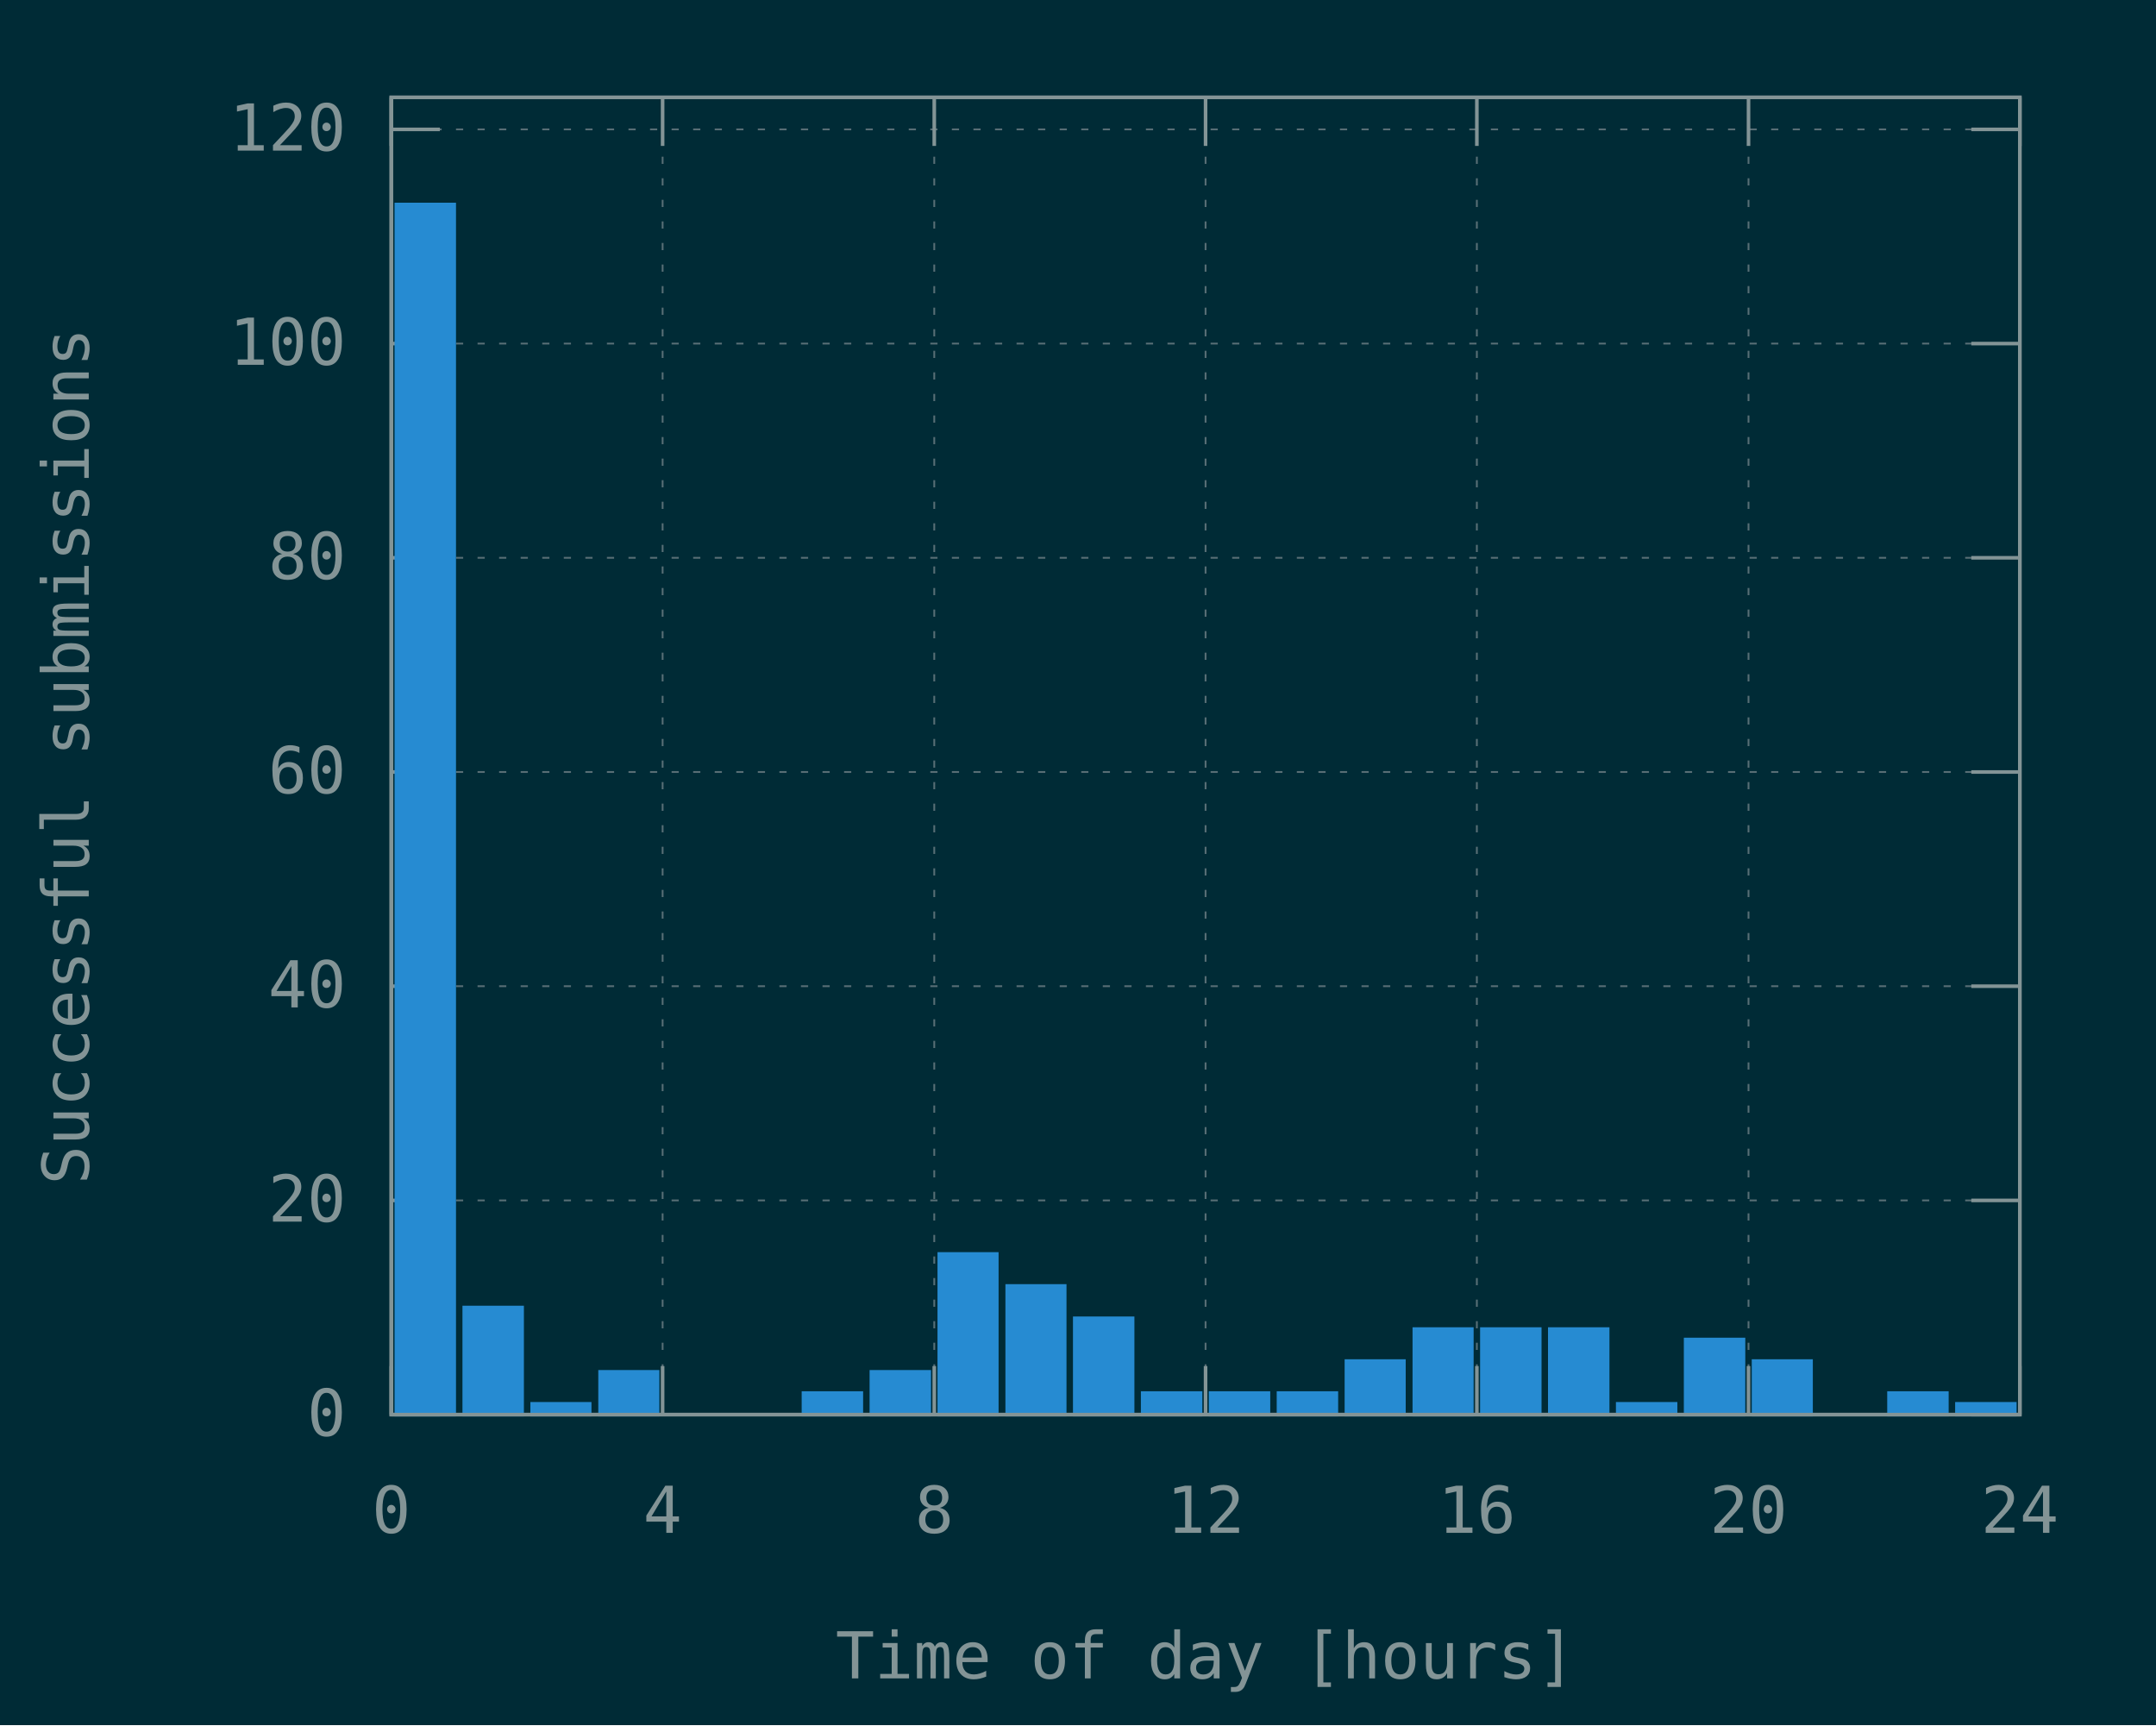
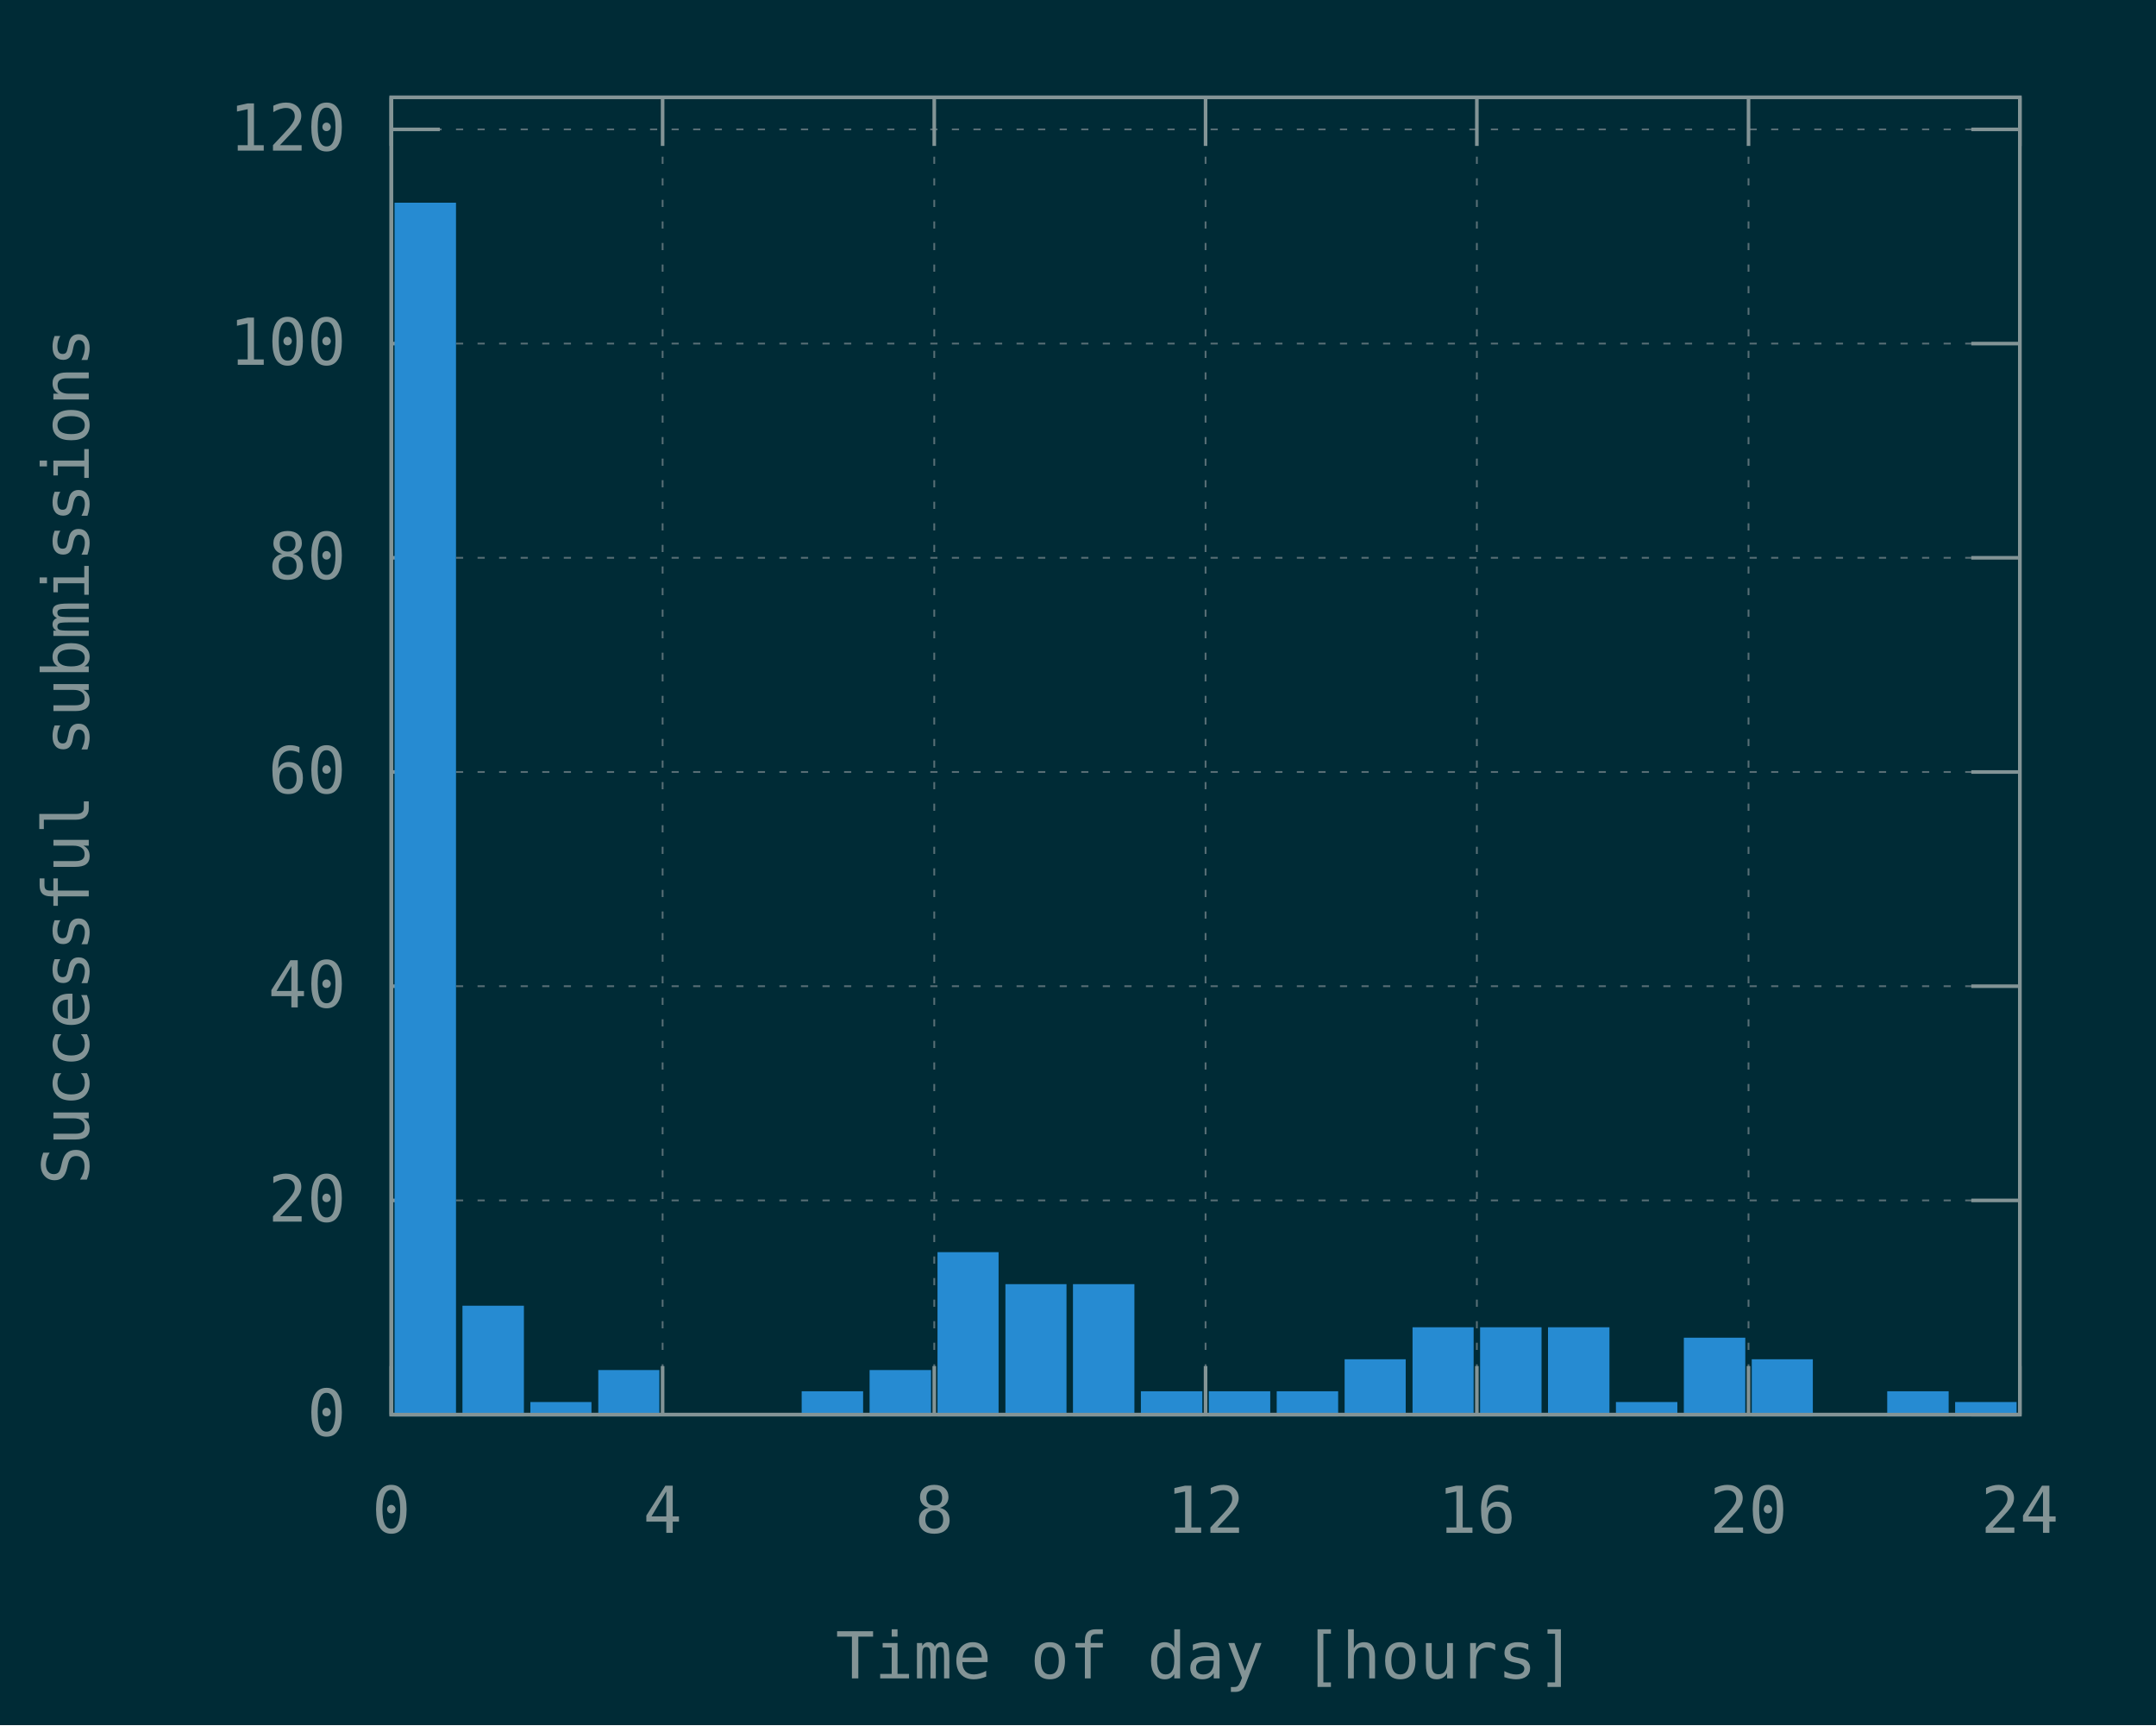
<svg xmlns="http://www.w3.org/2000/svg" xmlns:xlink="http://www.w3.org/1999/xlink" width="600" height="480" viewBox="0 0 600 480">
  <g id="gnuplot_canvas">
    <rect x="0" y="0" width="600" height="480" fill="#002b36" />
    <defs>
      <circle id="gpDot" r="0.5" stroke-width="0.5" stroke="currentColor" />
      <path id="gpPt0" stroke-width="0.148" stroke="currentColor" d="M-1,0 h2 M0,-1 v2" />
      <path id="gpPt1" stroke-width="0.148" stroke="currentColor" d="M-1,-1 L1,1 M1,-1 L-1,1" />
      <path id="gpPt2" stroke-width="0.148" stroke="currentColor" d="M-1,0 L1,0 M0,-1 L0,1 M-1,-1 L1,1 M-1,1 L1,-1" />
      <rect id="gpPt3" stroke-width="0.148" stroke="currentColor" x="-1" y="-1" width="2" height="2" />
      <rect id="gpPt4" stroke-width="0.148" stroke="currentColor" fill="currentColor" x="-1" y="-1" width="2" height="2" />
      <circle id="gpPt5" stroke-width="0.148" stroke="currentColor" cx="0" cy="0" r="1" />
      <use xlink:href="#gpPt5" id="gpPt6" fill="currentColor" stroke="none" />
      <path id="gpPt7" stroke-width="0.148" stroke="currentColor" d="M0,-1.33 L-1.33,0.67 L1.33,0.67 z" />
      <use xlink:href="#gpPt7" id="gpPt8" fill="currentColor" stroke="none" />
      <use xlink:href="#gpPt7" id="gpPt9" stroke="currentColor" transform="rotate(180)" />
      <use xlink:href="#gpPt9" id="gpPt10" fill="currentColor" stroke="none" />
      <use xlink:href="#gpPt3" id="gpPt11" stroke="currentColor" transform="rotate(45)" />
      <use xlink:href="#gpPt11" id="gpPt12" fill="currentColor" stroke="none" />
      <path id="gpPt13" stroke-width="0.148" stroke="currentColor" d="M0,1.330 L1.265,0.411 L0.782,-1.067 L-0.782,-1.076 L-1.265,0.411 z" />
      <use xlink:href="#gpPt13" id="gpPt14" fill="currentColor" stroke="none" />
      <filter id="textbox" filterUnits="objectBoundingBox" x="0" y="0" height="1" width="1">
        <feFlood flood-color="#002B36" flood-opacity="1" result="bgnd" />
        <feComposite in="SourceGraphic" in2="bgnd" operator="atop" />
      </filter>
      <filter id="greybox" filterUnits="objectBoundingBox" x="0" y="0" height="1" width="1">
        <feFlood flood-color="lightgrey" flood-opacity="1" result="grey" />
        <feComposite in="SourceGraphic" in2="grey" operator="atop" />
      </filter>
    </defs>
    <g fill="none" color="#002B36" stroke="currentColor" stroke-width="1.00" stroke-linecap="butt" stroke-linejoin="miter">
</g>
    <g fill="none" color="black" stroke="currentColor" stroke-width="1.00" stroke-linecap="butt" stroke-linejoin="miter">
</g>
    <g fill="none" color="black" stroke="rgb(131, 148, 150)" stroke-width="0.50" stroke-linecap="butt" stroke-linejoin="miter">
</g>
    <g fill="none" color="gray" stroke="currentColor" stroke-width="0.50" stroke-linecap="butt" stroke-linejoin="miter">
      <path stroke="rgb( 88, 110, 117)" stroke-dasharray="2,4" class="gridline" d="M108.9,393.6 L562.1,393.6  " />
    </g>
    <g fill="none" color="gray" stroke="rgb( 88, 110, 117)" stroke-width="1.00" stroke-linecap="butt" stroke-linejoin="miter">
</g>
    <g fill="none" color="black" stroke="currentColor" stroke-width="1.00" stroke-linecap="butt" stroke-linejoin="miter">
      <path stroke="rgb(131, 148, 150)" d="M108.9,393.6 L122.4,393.6 M562.1,393.6 L548.6,393.6  " />
      <g transform="translate(96.3,399.5)" stroke="none" fill="rgb(131,148,150)" font-family="Inconsolata" font-size="18.00" text-anchor="end">
        <text>
          <tspan font-family="Inconsolata"> 0</tspan>
        </text>
      </g>
    </g>
    <g fill="none" color="black" stroke="currentColor" stroke-width="1.00" stroke-linecap="butt" stroke-linejoin="miter">
</g>
    <g fill="none" color="black" stroke="rgb(131, 148, 150)" stroke-width="0.50" stroke-linecap="butt" stroke-linejoin="miter">
</g>
    <g fill="none" color="gray" stroke="currentColor" stroke-width="0.50" stroke-linecap="butt" stroke-linejoin="miter">
      <path stroke="rgb( 88, 110, 117)" stroke-dasharray="2,4" class="gridline" d="M108.9,334.0 L562.1,334.0  " />
    </g>
    <g fill="none" color="gray" stroke="rgb( 88, 110, 117)" stroke-width="1.00" stroke-linecap="butt" stroke-linejoin="miter">
</g>
    <g fill="none" color="black" stroke="currentColor" stroke-width="1.00" stroke-linecap="butt" stroke-linejoin="miter">
      <path stroke="rgb(131, 148, 150)" d="M108.9,334.0 L122.4,334.0 M562.1,334.0 L548.6,334.0  " />
      <g transform="translate(96.3,339.9)" stroke="none" fill="rgb(131,148,150)" font-family="Inconsolata" font-size="18.00" text-anchor="end">
        <text>
          <tspan font-family="Inconsolata"> 20</tspan>
        </text>
      </g>
    </g>
    <g fill="none" color="black" stroke="currentColor" stroke-width="1.00" stroke-linecap="butt" stroke-linejoin="miter">
</g>
    <g fill="none" color="black" stroke="rgb(131, 148, 150)" stroke-width="0.50" stroke-linecap="butt" stroke-linejoin="miter">
</g>
    <g fill="none" color="gray" stroke="currentColor" stroke-width="0.50" stroke-linecap="butt" stroke-linejoin="miter">
      <path stroke="rgb( 88, 110, 117)" stroke-dasharray="2,4" class="gridline" d="M108.9,274.4 L562.1,274.4  " />
    </g>
    <g fill="none" color="gray" stroke="rgb( 88, 110, 117)" stroke-width="1.00" stroke-linecap="butt" stroke-linejoin="miter">
</g>
    <g fill="none" color="black" stroke="currentColor" stroke-width="1.00" stroke-linecap="butt" stroke-linejoin="miter">
      <path stroke="rgb(131, 148, 150)" d="M108.9,274.4 L122.4,274.4 M562.1,274.4 L548.6,274.4  " />
      <g transform="translate(96.3,280.3)" stroke="none" fill="rgb(131,148,150)" font-family="Inconsolata" font-size="18.00" text-anchor="end">
        <text>
          <tspan font-family="Inconsolata"> 40</tspan>
        </text>
      </g>
    </g>
    <g fill="none" color="black" stroke="currentColor" stroke-width="1.00" stroke-linecap="butt" stroke-linejoin="miter">
</g>
    <g fill="none" color="black" stroke="rgb(131, 148, 150)" stroke-width="0.50" stroke-linecap="butt" stroke-linejoin="miter">
</g>
    <g fill="none" color="gray" stroke="currentColor" stroke-width="0.50" stroke-linecap="butt" stroke-linejoin="miter">
      <path stroke="rgb( 88, 110, 117)" stroke-dasharray="2,4" class="gridline" d="M108.9,214.8 L562.1,214.8  " />
    </g>
    <g fill="none" color="gray" stroke="rgb( 88, 110, 117)" stroke-width="1.00" stroke-linecap="butt" stroke-linejoin="miter">
</g>
    <g fill="none" color="black" stroke="currentColor" stroke-width="1.00" stroke-linecap="butt" stroke-linejoin="miter">
      <path stroke="rgb(131, 148, 150)" d="M108.9,214.8 L122.4,214.8 M562.1,214.8 L548.6,214.8  " />
      <g transform="translate(96.3,220.7)" stroke="none" fill="rgb(131,148,150)" font-family="Inconsolata" font-size="18.00" text-anchor="end">
        <text>
          <tspan font-family="Inconsolata"> 60</tspan>
        </text>
      </g>
    </g>
    <g fill="none" color="black" stroke="currentColor" stroke-width="1.00" stroke-linecap="butt" stroke-linejoin="miter">
</g>
    <g fill="none" color="black" stroke="rgb(131, 148, 150)" stroke-width="0.50" stroke-linecap="butt" stroke-linejoin="miter">
</g>
    <g fill="none" color="gray" stroke="currentColor" stroke-width="0.50" stroke-linecap="butt" stroke-linejoin="miter">
      <path stroke="rgb( 88, 110, 117)" stroke-dasharray="2,4" class="gridline" d="M108.9,155.2 L562.1,155.2  " />
    </g>
    <g fill="none" color="gray" stroke="rgb( 88, 110, 117)" stroke-width="1.00" stroke-linecap="butt" stroke-linejoin="miter">
</g>
    <g fill="none" color="black" stroke="currentColor" stroke-width="1.00" stroke-linecap="butt" stroke-linejoin="miter">
      <path stroke="rgb(131, 148, 150)" d="M108.9,155.2 L122.4,155.2 M562.1,155.2 L548.6,155.2  " />
      <g transform="translate(96.3,161.1)" stroke="none" fill="rgb(131,148,150)" font-family="Inconsolata" font-size="18.00" text-anchor="end">
        <text>
          <tspan font-family="Inconsolata"> 80</tspan>
        </text>
      </g>
    </g>
    <g fill="none" color="black" stroke="currentColor" stroke-width="1.00" stroke-linecap="butt" stroke-linejoin="miter">
</g>
    <g fill="none" color="black" stroke="rgb(131, 148, 150)" stroke-width="0.50" stroke-linecap="butt" stroke-linejoin="miter">
</g>
    <g fill="none" color="gray" stroke="currentColor" stroke-width="0.50" stroke-linecap="butt" stroke-linejoin="miter">
      <path stroke="rgb( 88, 110, 117)" stroke-dasharray="2,4" class="gridline" d="M108.9,95.6 L562.1,95.6  " />
    </g>
    <g fill="none" color="gray" stroke="rgb( 88, 110, 117)" stroke-width="1.00" stroke-linecap="butt" stroke-linejoin="miter">
</g>
    <g fill="none" color="black" stroke="currentColor" stroke-width="1.00" stroke-linecap="butt" stroke-linejoin="miter">
      <path stroke="rgb(131, 148, 150)" d="M108.9,95.6 L122.4,95.6 M562.1,95.6 L548.6,95.6  " />
      <g transform="translate(96.3,101.5)" stroke="none" fill="rgb(131,148,150)" font-family="Inconsolata" font-size="18.00" text-anchor="end">
        <text>
          <tspan font-family="Inconsolata"> 100</tspan>
        </text>
      </g>
    </g>
    <g fill="none" color="black" stroke="currentColor" stroke-width="1.00" stroke-linecap="butt" stroke-linejoin="miter">
</g>
    <g fill="none" color="black" stroke="rgb(131, 148, 150)" stroke-width="0.50" stroke-linecap="butt" stroke-linejoin="miter">
</g>
    <g fill="none" color="gray" stroke="currentColor" stroke-width="0.50" stroke-linecap="butt" stroke-linejoin="miter">
      <path stroke="rgb( 88, 110, 117)" stroke-dasharray="2,4" class="gridline" d="M108.9,36.0 L562.1,36.0  " />
    </g>
    <g fill="none" color="gray" stroke="rgb( 88, 110, 117)" stroke-width="1.00" stroke-linecap="butt" stroke-linejoin="miter">
</g>
    <g fill="none" color="black" stroke="currentColor" stroke-width="1.00" stroke-linecap="butt" stroke-linejoin="miter">
      <path stroke="rgb(131, 148, 150)" d="M108.9,36.0 L122.4,36.0 M562.1,36.0 L548.6,36.0  " />
      <g transform="translate(96.3,41.9)" stroke="none" fill="rgb(131,148,150)" font-family="Inconsolata" font-size="18.00" text-anchor="end">
        <text>
          <tspan font-family="Inconsolata"> 120</tspan>
        </text>
      </g>
    </g>
    <g fill="none" color="black" stroke="currentColor" stroke-width="1.00" stroke-linecap="butt" stroke-linejoin="miter">
</g>
    <g fill="none" color="black" stroke="rgb(131, 148, 150)" stroke-width="0.50" stroke-linecap="butt" stroke-linejoin="miter">
</g>
    <g fill="none" color="gray" stroke="currentColor" stroke-width="0.50" stroke-linecap="butt" stroke-linejoin="miter">
      <path stroke="rgb( 88, 110, 117)" stroke-dasharray="2,4" class="gridline" d="M108.9,393.6 L108.9,27.1  " />
    </g>
    <g fill="none" color="gray" stroke="rgb( 88, 110, 117)" stroke-width="1.00" stroke-linecap="butt" stroke-linejoin="miter">
</g>
    <g fill="none" color="black" stroke="currentColor" stroke-width="1.00" stroke-linecap="butt" stroke-linejoin="miter">
      <path stroke="rgb(131, 148, 150)" d="M108.9,393.6 L108.9,380.1 M108.9,27.1 L108.9,40.6  " />
      <g transform="translate(108.9,426.5)" stroke="none" fill="rgb(131,148,150)" font-family="Inconsolata" font-size="18.00" text-anchor="middle">
        <text>
          <tspan font-family="Inconsolata"> 0</tspan>
        </text>
      </g>
    </g>
    <g fill="none" color="black" stroke="currentColor" stroke-width="1.00" stroke-linecap="butt" stroke-linejoin="miter">
</g>
    <g fill="none" color="black" stroke="rgb(131, 148, 150)" stroke-width="0.50" stroke-linecap="butt" stroke-linejoin="miter">
</g>
    <g fill="none" color="gray" stroke="currentColor" stroke-width="0.50" stroke-linecap="butt" stroke-linejoin="miter">
      <path stroke="rgb( 88, 110, 117)" stroke-dasharray="2,4" class="gridline" d="M184.4,393.6 L184.4,27.1  " />
    </g>
    <g fill="none" color="gray" stroke="rgb( 88, 110, 117)" stroke-width="1.00" stroke-linecap="butt" stroke-linejoin="miter">
</g>
    <g fill="none" color="black" stroke="currentColor" stroke-width="1.00" stroke-linecap="butt" stroke-linejoin="miter">
      <path stroke="rgb(131, 148, 150)" d="M184.4,393.6 L184.4,380.1 M184.4,27.1 L184.4,40.6  " />
      <g transform="translate(184.4,426.5)" stroke="none" fill="rgb(131,148,150)" font-family="Inconsolata" font-size="18.00" text-anchor="middle">
        <text>
          <tspan font-family="Inconsolata"> 4</tspan>
        </text>
      </g>
    </g>
    <g fill="none" color="black" stroke="currentColor" stroke-width="1.00" stroke-linecap="butt" stroke-linejoin="miter">
</g>
    <g fill="none" color="black" stroke="rgb(131, 148, 150)" stroke-width="0.50" stroke-linecap="butt" stroke-linejoin="miter">
</g>
    <g fill="none" color="gray" stroke="currentColor" stroke-width="0.50" stroke-linecap="butt" stroke-linejoin="miter">
      <path stroke="rgb( 88, 110, 117)" stroke-dasharray="2,4" class="gridline" d="M260.0,393.6 L260.0,27.1  " />
    </g>
    <g fill="none" color="gray" stroke="rgb( 88, 110, 117)" stroke-width="1.00" stroke-linecap="butt" stroke-linejoin="miter">
</g>
    <g fill="none" color="black" stroke="currentColor" stroke-width="1.00" stroke-linecap="butt" stroke-linejoin="miter">
      <path stroke="rgb(131, 148, 150)" d="M260.0,393.6 L260.0,380.1 M260.0,27.1 L260.0,40.6  " />
      <g transform="translate(260.0,426.5)" stroke="none" fill="rgb(131,148,150)" font-family="Inconsolata" font-size="18.00" text-anchor="middle">
        <text>
          <tspan font-family="Inconsolata"> 8</tspan>
        </text>
      </g>
    </g>
    <g fill="none" color="black" stroke="currentColor" stroke-width="1.00" stroke-linecap="butt" stroke-linejoin="miter">
</g>
    <g fill="none" color="black" stroke="rgb(131, 148, 150)" stroke-width="0.50" stroke-linecap="butt" stroke-linejoin="miter">
</g>
    <g fill="none" color="gray" stroke="currentColor" stroke-width="0.50" stroke-linecap="butt" stroke-linejoin="miter">
      <path stroke="rgb( 88, 110, 117)" stroke-dasharray="2,4" class="gridline" d="M335.5,393.6 L335.5,27.1  " />
    </g>
    <g fill="none" color="gray" stroke="rgb( 88, 110, 117)" stroke-width="1.00" stroke-linecap="butt" stroke-linejoin="miter">
</g>
    <g fill="none" color="black" stroke="currentColor" stroke-width="1.00" stroke-linecap="butt" stroke-linejoin="miter">
      <path stroke="rgb(131, 148, 150)" d="M335.5,393.6 L335.5,380.1 M335.5,27.1 L335.5,40.6  " />
      <g transform="translate(335.5,426.5)" stroke="none" fill="rgb(131,148,150)" font-family="Inconsolata" font-size="18.00" text-anchor="middle">
        <text>
          <tspan font-family="Inconsolata"> 12</tspan>
        </text>
      </g>
    </g>
    <g fill="none" color="black" stroke="currentColor" stroke-width="1.00" stroke-linecap="butt" stroke-linejoin="miter">
</g>
    <g fill="none" color="black" stroke="rgb(131, 148, 150)" stroke-width="0.50" stroke-linecap="butt" stroke-linejoin="miter">
</g>
    <g fill="none" color="gray" stroke="currentColor" stroke-width="0.50" stroke-linecap="butt" stroke-linejoin="miter">
      <path stroke="rgb( 88, 110, 117)" stroke-dasharray="2,4" class="gridline" d="M411.0,393.6 L411.0,27.1  " />
    </g>
    <g fill="none" color="gray" stroke="rgb( 88, 110, 117)" stroke-width="1.00" stroke-linecap="butt" stroke-linejoin="miter">
</g>
    <g fill="none" color="black" stroke="currentColor" stroke-width="1.00" stroke-linecap="butt" stroke-linejoin="miter">
      <path stroke="rgb(131, 148, 150)" d="M411.0,393.6 L411.0,380.1 M411.0,27.1 L411.0,40.6  " />
      <g transform="translate(411.0,426.5)" stroke="none" fill="rgb(131,148,150)" font-family="Inconsolata" font-size="18.00" text-anchor="middle">
        <text>
          <tspan font-family="Inconsolata"> 16</tspan>
        </text>
      </g>
    </g>
    <g fill="none" color="black" stroke="currentColor" stroke-width="1.00" stroke-linecap="butt" stroke-linejoin="miter">
</g>
    <g fill="none" color="black" stroke="rgb(131, 148, 150)" stroke-width="0.50" stroke-linecap="butt" stroke-linejoin="miter">
</g>
    <g fill="none" color="gray" stroke="currentColor" stroke-width="0.50" stroke-linecap="butt" stroke-linejoin="miter">
      <path stroke="rgb( 88, 110, 117)" stroke-dasharray="2,4" class="gridline" d="M486.6,393.6 L486.6,40.6 L486.6,27.1  " />
    </g>
    <g fill="none" color="gray" stroke="rgb( 88, 110, 117)" stroke-width="1.00" stroke-linecap="butt" stroke-linejoin="miter">
</g>
    <g fill="none" color="black" stroke="currentColor" stroke-width="1.00" stroke-linecap="butt" stroke-linejoin="miter">
      <path stroke="rgb(131, 148, 150)" d="M486.6,393.6 L486.6,380.1 M486.6,27.1 L486.6,40.6  " />
      <g transform="translate(486.6,426.5)" stroke="none" fill="rgb(131,148,150)" font-family="Inconsolata" font-size="18.00" text-anchor="middle">
        <text>
          <tspan font-family="Inconsolata"> 20</tspan>
        </text>
      </g>
    </g>
    <g fill="none" color="black" stroke="currentColor" stroke-width="1.00" stroke-linecap="butt" stroke-linejoin="miter">
</g>
    <g fill="none" color="black" stroke="rgb(131, 148, 150)" stroke-width="0.50" stroke-linecap="butt" stroke-linejoin="miter">
</g>
    <g fill="none" color="gray" stroke="currentColor" stroke-width="0.50" stroke-linecap="butt" stroke-linejoin="miter">
      <path stroke="rgb( 88, 110, 117)" stroke-dasharray="2,4" class="gridline" d="M562.1,393.6 L562.1,27.1  " />
    </g>
    <g fill="none" color="gray" stroke="rgb( 88, 110, 117)" stroke-width="1.00" stroke-linecap="butt" stroke-linejoin="miter">
</g>
    <g fill="none" color="black" stroke="currentColor" stroke-width="1.00" stroke-linecap="butt" stroke-linejoin="miter">
      <path stroke="rgb(131, 148, 150)" d="M562.1,393.6 L562.1,380.1 M562.1,27.1 L562.1,40.6  " />
      <g transform="translate(562.1,426.5)" stroke="none" fill="rgb(131,148,150)" font-family="Inconsolata" font-size="18.00" text-anchor="middle">
        <text>
          <tspan font-family="Inconsolata"> 24</tspan>
        </text>
      </g>
    </g>
    <g fill="none" color="black" stroke="currentColor" stroke-width="1.00" stroke-linecap="butt" stroke-linejoin="miter">
</g>
    <g fill="none" color="black" stroke="currentColor" stroke-width="1.00" stroke-linecap="butt" stroke-linejoin="miter">
      <path stroke="rgb(131, 148, 150)" d="M108.9,27.1 L108.9,393.6 L562.1,393.6 L562.1,27.1 L108.9,27.1 Z  " />
    </g>
    <g fill="none" color="black" stroke="currentColor" stroke-width="1.00" stroke-linecap="butt" stroke-linejoin="miter">
      <g transform="translate(24.7,210.4) rotate(270)" stroke="none" fill="rgb(131,148,150)" font-family="Inconsolata" font-size="18.00" text-anchor="middle">
        <text>
          <tspan font-family="Inconsolata">Successful submissions</tspan>
        </text>
      </g>
    </g>
    <g fill="none" color="black" stroke="currentColor" stroke-width="1.00" stroke-linecap="butt" stroke-linejoin="miter">
      <g transform="translate(335.5,467.0)" stroke="none" fill="rgb(131,148,150)" font-family="Inconsolata" font-size="18.00" text-anchor="middle">
        <text>
          <tspan font-family="Inconsolata">Time of day [hours]</tspan>
        </text>
      </g>
    </g>
    <g fill="none" color="black" stroke="currentColor" stroke-width="1.00" stroke-linecap="butt" stroke-linejoin="miter">
</g>
    <g id="gnuplot_plot_1">
      <g fill="none" color="black" stroke="currentColor" stroke-width="1.00" stroke-linecap="butt" stroke-linejoin="miter">
        <g stroke="none" shape-rendering="crispEdges">
          <polygon fill="rgb( 38, 139, 210)" points="110.3,393.6 126.5,393.6 126.5,56.8 110.3,56.8 " />
        </g>
        <path stroke="rgb( 38, 139, 210)" d="M110.3,393.6 L110.3,56.9 L126.4,56.9 L126.4,393.6 L110.3,393.6 Z  " />
        <g stroke="none" shape-rendering="crispEdges">
          <polygon fill="rgb( 38, 139, 210)" points="129.2,393.6 145.4,393.6 145.4,363.7 129.2,363.7 " />
        </g>
        <path stroke="rgb( 38, 139, 210)" d="M129.2,393.6 L129.2,363.8 L145.3,363.8 L145.3,393.6 L129.2,393.6 Z  " />
        <g stroke="none" shape-rendering="crispEdges">
          <polygon fill="rgb( 38, 139, 210)" points="148.1,393.6 164.2,393.6 164.2,390.5 148.1,390.5 " />
        </g>
        <path stroke="rgb( 38, 139, 210)" d="M148.1,393.6 L148.1,390.6 L164.1,390.6 L164.1,393.6 L148.1,393.6 Z  " />
        <g stroke="none" shape-rendering="crispEdges">
          <polygon fill="rgb( 38, 139, 210)" points="167.0,393.6 183.1,393.6 183.1,381.6 167.0,381.6 " />
        </g>
        <path stroke="rgb( 38, 139, 210)" d="M167.0,393.6 L167.0,381.7 L183.0,381.7 L183.0,393.6 L167.0,393.6 Z  " />
        <g stroke="none" shape-rendering="crispEdges">
          <polygon fill="rgb( 38, 139, 210)" points="223.6,393.6 239.8,393.6 239.8,387.5 223.6,387.5 " />
        </g>
        <path stroke="rgb( 38, 139, 210)" d="M223.6,393.6 L223.6,387.6 L239.7,387.6 L239.7,393.6 L223.6,393.6 Z  " />
        <g stroke="none" shape-rendering="crispEdges">
          <polygon fill="rgb( 38, 139, 210)" points="242.5,393.6 258.7,393.6 258.7,381.6 242.5,381.6 " />
        </g>
        <path stroke="rgb( 38, 139, 210)" d="M242.5,393.6 L242.5,381.7 L258.6,381.7 L258.6,393.6 L242.5,393.6 Z  " />
        <g stroke="none" shape-rendering="crispEdges">
          <polygon fill="rgb( 38, 139, 210)" points="261.4,393.6 277.5,393.6 277.5,348.8 261.4,348.8 " />
        </g>
        <path stroke="rgb( 38, 139, 210)" d="M261.4,393.6 L261.4,348.9 L277.4,348.9 L277.4,393.6 L261.4,393.6 Z  " />
        <g stroke="none" shape-rendering="crispEdges">
          <polygon fill="rgb( 38, 139, 210)" points="280.3,393.6 296.4,393.6 296.4,357.7 280.3,357.7 " />
        </g>
        <path stroke="rgb( 38, 139, 210)" d="M280.3,393.6 L280.3,357.8 L296.3,357.8 L296.3,393.6 L280.3,393.6 Z  " />
        <g stroke="none" shape-rendering="crispEdges">
-           <polygon fill="rgb( 38, 139, 210)" points="299.1,393.6 315.3,393.6 315.3,366.7 299.1,366.7 " />
-         </g>
-         <path stroke="rgb( 38, 139, 210)" d="M299.1,393.6 L299.1,366.8 L315.2,366.8 L315.2,393.6 L299.1,393.6 Z  " />
+           <polygon fill="rgb( 38, 139, 210)" points="299.1,393.6 315.3,393.6 315.3,357.7 299.1,357.7 " />
+         </g>
+         <path stroke="rgb( 38, 139, 210)" d="M299.1,393.6 L299.1,357.8 L315.2,357.8 L315.2,393.6 L299.1,393.6 Z  " />
        <g stroke="none" shape-rendering="crispEdges">
          <polygon fill="rgb( 38, 139, 210)" points="318.0,393.6 334.2,393.6 334.2,387.5 318.0,387.5 " />
        </g>
        <path stroke="rgb( 38, 139, 210)" d="M318.0,393.6 L318.0,387.6 L334.1,387.6 L334.1,393.6 L318.0,393.6 Z  " />
        <g stroke="none" shape-rendering="crispEdges">
          <polygon fill="rgb( 38, 139, 210)" points="336.9,393.6 353.1,393.6 353.1,387.5 336.9,387.5 " />
        </g>
        <path stroke="rgb( 38, 139, 210)" d="M336.9,393.6 L336.9,387.6 L353.0,387.6 L353.0,393.6 L336.9,393.6 Z  " />
        <g stroke="none" shape-rendering="crispEdges">
          <polygon fill="rgb( 38, 139, 210)" points="355.8,393.6 372.0,393.6 372.0,387.5 355.8,387.5 " />
        </g>
        <path stroke="rgb( 38, 139, 210)" d="M355.8,393.6 L355.8,387.6 L371.9,387.6 L371.9,393.6 L355.8,393.6 Z  " />
        <g stroke="none" shape-rendering="crispEdges">
          <polygon fill="rgb( 38, 139, 210)" points="374.7,393.6 390.8,393.6 390.8,378.6 374.7,378.6 " />
        </g>
        <path stroke="rgb( 38, 139, 210)" d="M374.7,393.6 L374.7,378.7 L390.7,378.7 L390.7,393.6 L374.7,393.6 Z  " />
        <g stroke="none" shape-rendering="crispEdges">
          <polygon fill="rgb( 38, 139, 210)" points="393.6,393.6 409.7,393.6 409.7,369.7 393.6,369.7 " />
        </g>
        <path stroke="rgb( 38, 139, 210)" d="M393.6,393.6 L393.6,369.8 L409.6,369.8 L409.6,393.6 L393.6,393.6 Z  " />
        <g stroke="none" shape-rendering="crispEdges">
          <polygon fill="rgb( 38, 139, 210)" points="412.4,393.6 428.6,393.6 428.6,369.7 412.4,369.7 " />
        </g>
        <path stroke="rgb( 38, 139, 210)" d="M412.4,393.6 L412.4,369.8 L428.5,369.8 L428.5,393.6 L412.4,393.6 Z  " />
        <g stroke="none" shape-rendering="crispEdges">
          <polygon fill="rgb( 38, 139, 210)" points="431.3,393.6 447.5,393.6 447.5,369.7 431.3,369.7 " />
        </g>
        <path stroke="rgb( 38, 139, 210)" d="M431.3,393.6 L431.3,369.8 L447.4,369.8 L447.4,393.6 L431.3,393.6 Z  " />
        <g stroke="none" shape-rendering="crispEdges">
          <polygon fill="rgb( 38, 139, 210)" points="450.2,393.6 466.4,393.6 466.4,390.5 450.2,390.5 " />
        </g>
        <path stroke="rgb( 38, 139, 210)" d="M450.2,393.6 L450.2,390.6 L466.3,390.6 L466.3,393.6 L450.2,393.6 Z  " />
        <g stroke="none" shape-rendering="crispEdges">
          <polygon fill="rgb( 38, 139, 210)" points="469.1,393.6 485.3,393.6 485.3,372.6 469.1,372.6 " />
        </g>
        <path stroke="rgb( 38, 139, 210)" d="M469.1,393.6 L469.1,372.7 L485.2,372.7 L485.2,393.6 L469.1,393.6 Z  " />
        <g stroke="none" shape-rendering="crispEdges">
          <polygon fill="rgb( 38, 139, 210)" points="488.0,393.6 504.1,393.6 504.1,378.6 488.0,378.6 " />
        </g>
        <path stroke="rgb( 38, 139, 210)" d="M488.0,393.6 L488.0,378.7 L504.0,378.7 L504.0,393.6 L488.0,393.6 Z  " />
        <g stroke="none" shape-rendering="crispEdges">
          <polygon fill="rgb( 38, 139, 210)" points="525.7,393.6 541.9,393.6 541.9,387.5 525.7,387.5 " />
        </g>
        <path stroke="rgb( 38, 139, 210)" d="M525.7,393.6 L525.7,387.6 L541.8,387.6 L541.8,393.6 L525.7,393.6 Z  " />
        <g stroke="none" shape-rendering="crispEdges">
          <polygon fill="rgb( 38, 139, 210)" points="544.6,393.6 560.8,393.6 560.8,390.5 544.6,390.5 " />
        </g>
        <path stroke="rgb( 38, 139, 210)" d="M544.6,393.6 L544.6,390.6 L560.7,390.6 L560.7,393.6 L544.6,393.6 Z  " />
      </g>
    </g>
    <g fill="none" color="#002B36" stroke="rgb( 38, 139, 210)" stroke-width="2.00" stroke-linecap="butt" stroke-linejoin="miter">
</g>
    <g fill="none" color="black" stroke="currentColor" stroke-width="2.00" stroke-linecap="butt" stroke-linejoin="miter">
</g>
    <g fill="none" color="black" stroke="black" stroke-width="1.00" stroke-linecap="butt" stroke-linejoin="miter">
</g>
    <g fill="none" color="black" stroke="currentColor" stroke-width="1.00" stroke-linecap="butt" stroke-linejoin="miter">
      <path stroke="rgb(131, 148, 150)" d="M108.9,27.1 L108.9,393.6 L562.1,393.6 L562.1,27.1 L108.9,27.1 Z  " />
    </g>
    <g fill="none" color="black" stroke="currentColor" stroke-width="1.00" stroke-linecap="butt" stroke-linejoin="miter">
</g>
  </g>
</svg>
